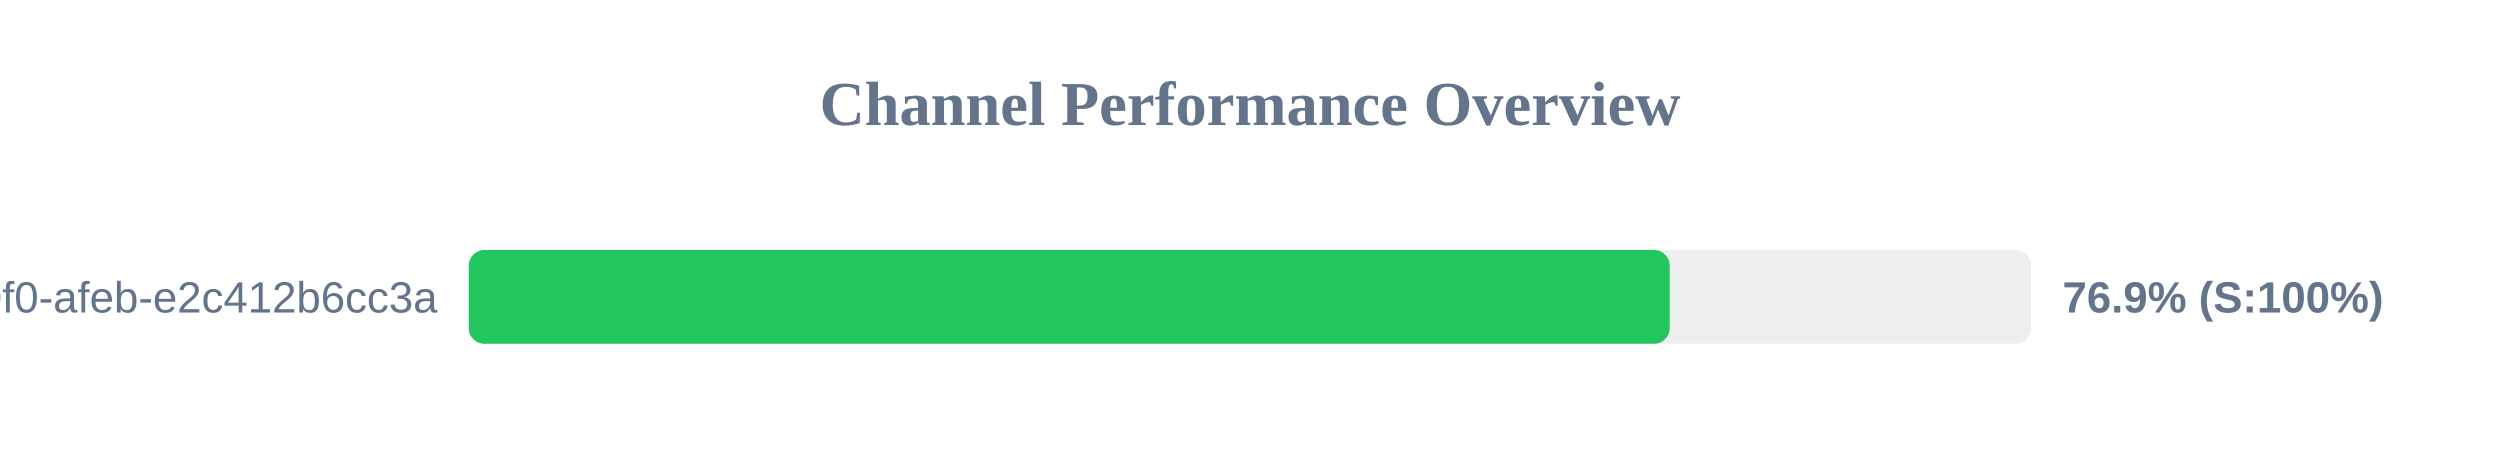
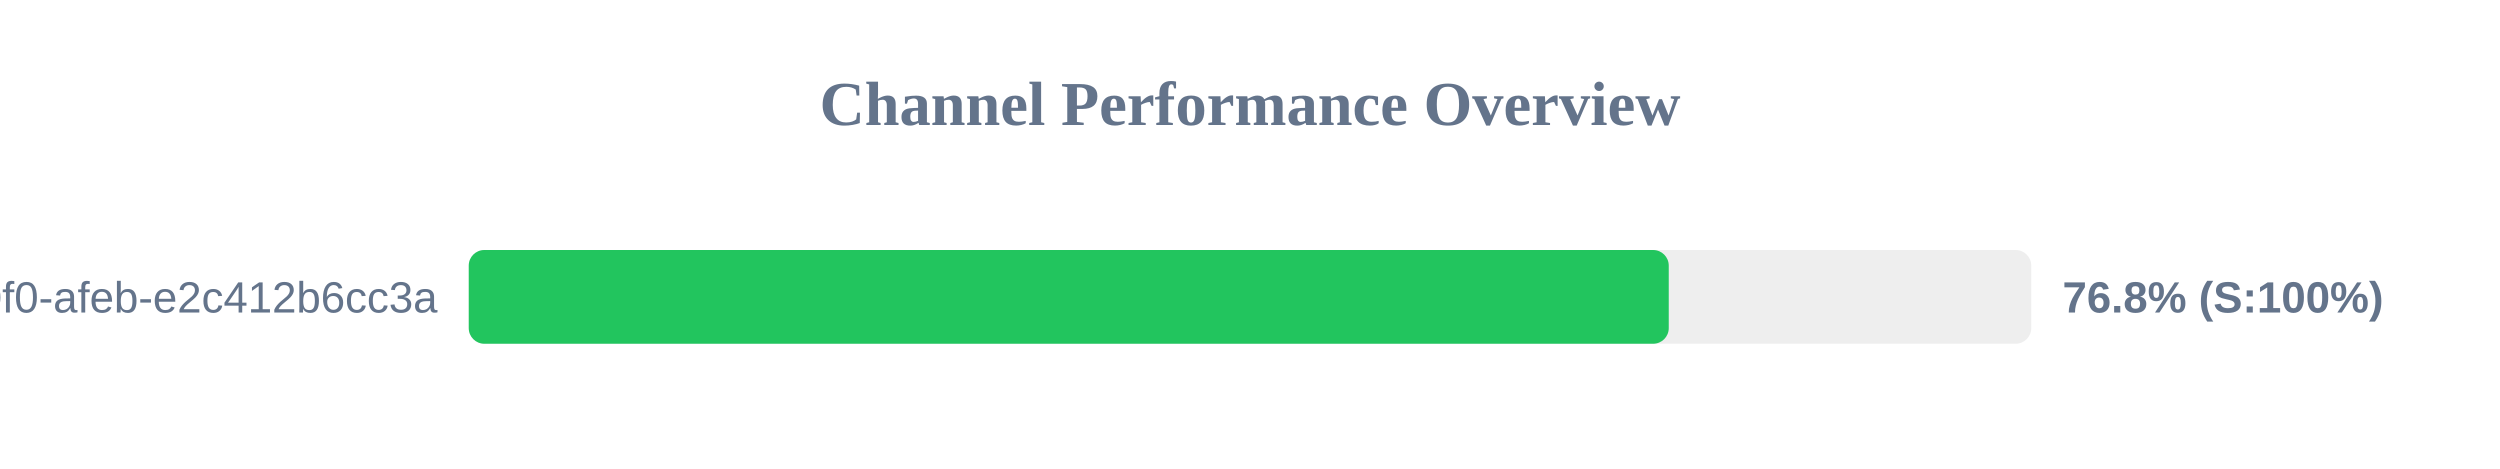
<svg xmlns="http://www.w3.org/2000/svg" width="800" height="150" version="1.1">
  <style>
        .row { font: 14px Arial; fill: #64748b; }
        .score { font: bold 14px Arial; fill: #64748b; }
    </style>
  <text x="400" y="40" text-anchor="middle" font-size="20px" font-weight="bold" fill="#64748b">Channel Performance Overview</text>
  <rect x="150" y="80" width="500" height="30" fill="#eee" rx="5" />
-   <rect x="150" y="80" width="384.3" height="30" fill="#22c55e" rx="5" />
+   <rect x="150" y="80" width="384.0" height="30" fill="#22c55e" rx="5" />
  <text x="140" y="100" text-anchor="end" class="row">?uuid=c6e02cd8-ce11-40f0-afeb-e2c412b6cc3a</text>
-   <text x="660" y="100" text-anchor="start" class="score">76.9% (S:100%)</text>
+   <text x="660" y="100" text-anchor="start" class="score">76.8% (S:100%)</text>
</svg>
